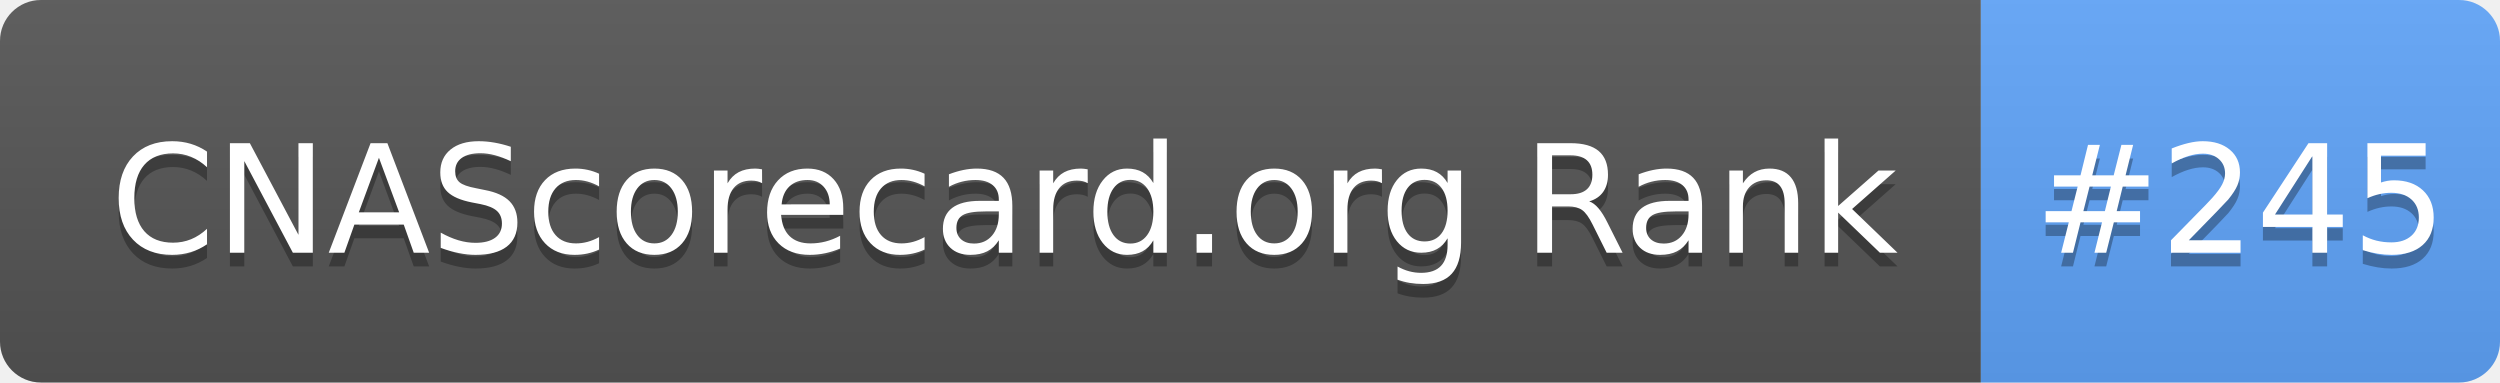
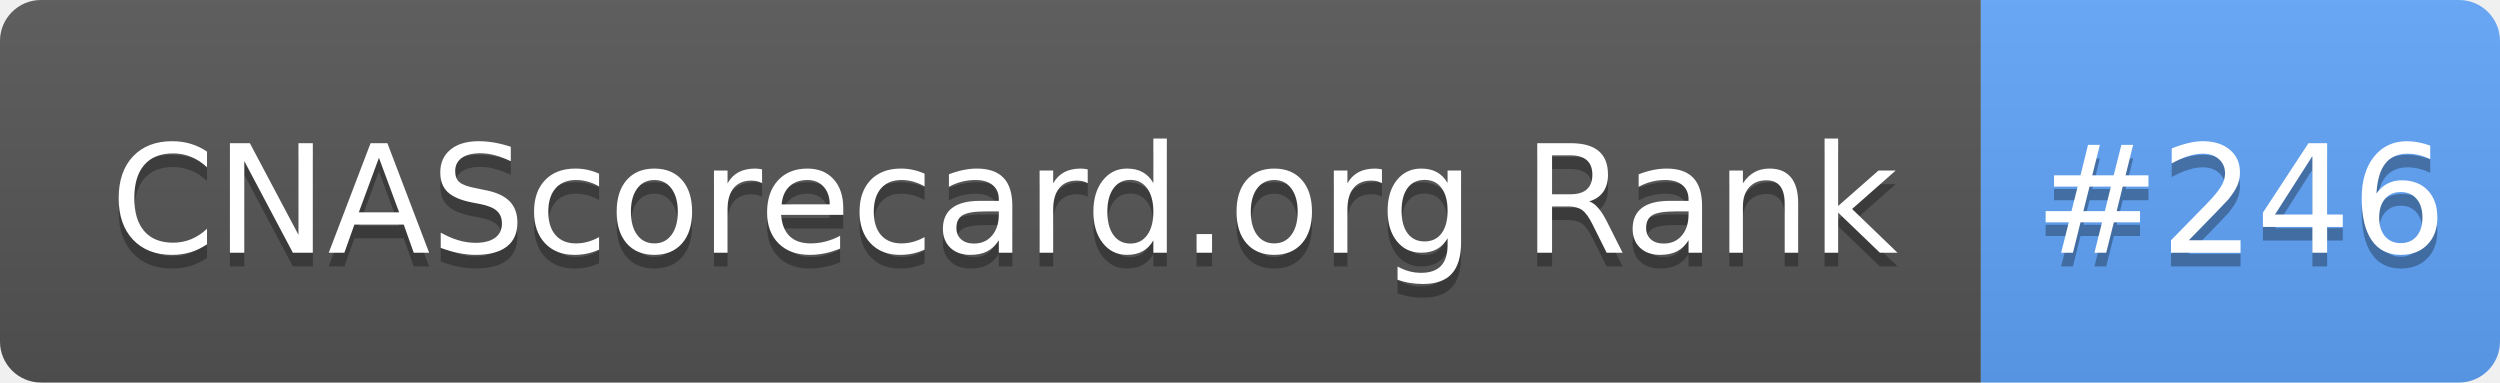
- <svg xmlns="http://www.w3.org/2000/svg" width="183" height="28" role="img" aria-label="CNAScorecard.org Rank: #245">
+ <svg xmlns="http://www.w3.org/2000/svg" width="183" height="28" role="img" aria-label="CNAScorecard.org Rank: #246">
  <linearGradient id="s" x2="0" y2="100%">
    <stop offset="0" stop-color="#bbb" stop-opacity=".1" />
    <stop offset="1" stop-opacity=".1" />
  </linearGradient>
  <clipPath id="r">
    <rect width="183" height="28" rx="3" fill="#fff" />
  </clipPath>
  <g clip-path="url(#r)">
    <rect width="145" height="28" fill="#555" />
    <rect x="145" width="38" height="28" fill="#60A5FA" />
    <rect width="183" height="28" fill="url(#s)" />
  </g>
  <g fill="#fff" text-anchor="middle" font-family="Verdana,Geneva,DejaVu Sans,sans-serif" text-rendering="geometricPrecision" font-size="110">
    <text aria-hidden="true" x="735" y="195" fill="#010101" fill-opacity=".3" transform="scale(.1)" textLength="1350">CNAScorecard.org Rank</text>
    <text x="735" y="185" transform="scale(.1)" fill="#fff" textLength="1350">CNAScorecard.org Rank</text>
-     <text aria-hidden="true" x="1640" y="195" fill="#010101" fill-opacity=".3" transform="scale(.1)" textLength="280">#245</text>
-     <text x="1640" y="185" transform="scale(.1)" fill="#fff" textLength="280">#245</text>
+     <text aria-hidden="true" x="1640" y="195" fill="#010101" fill-opacity=".3" transform="scale(.1)" textLength="280">#246</text>
+     <text x="1640" y="185" transform="scale(.1)" fill="#fff" textLength="280">#246</text>
  </g>
</svg>
